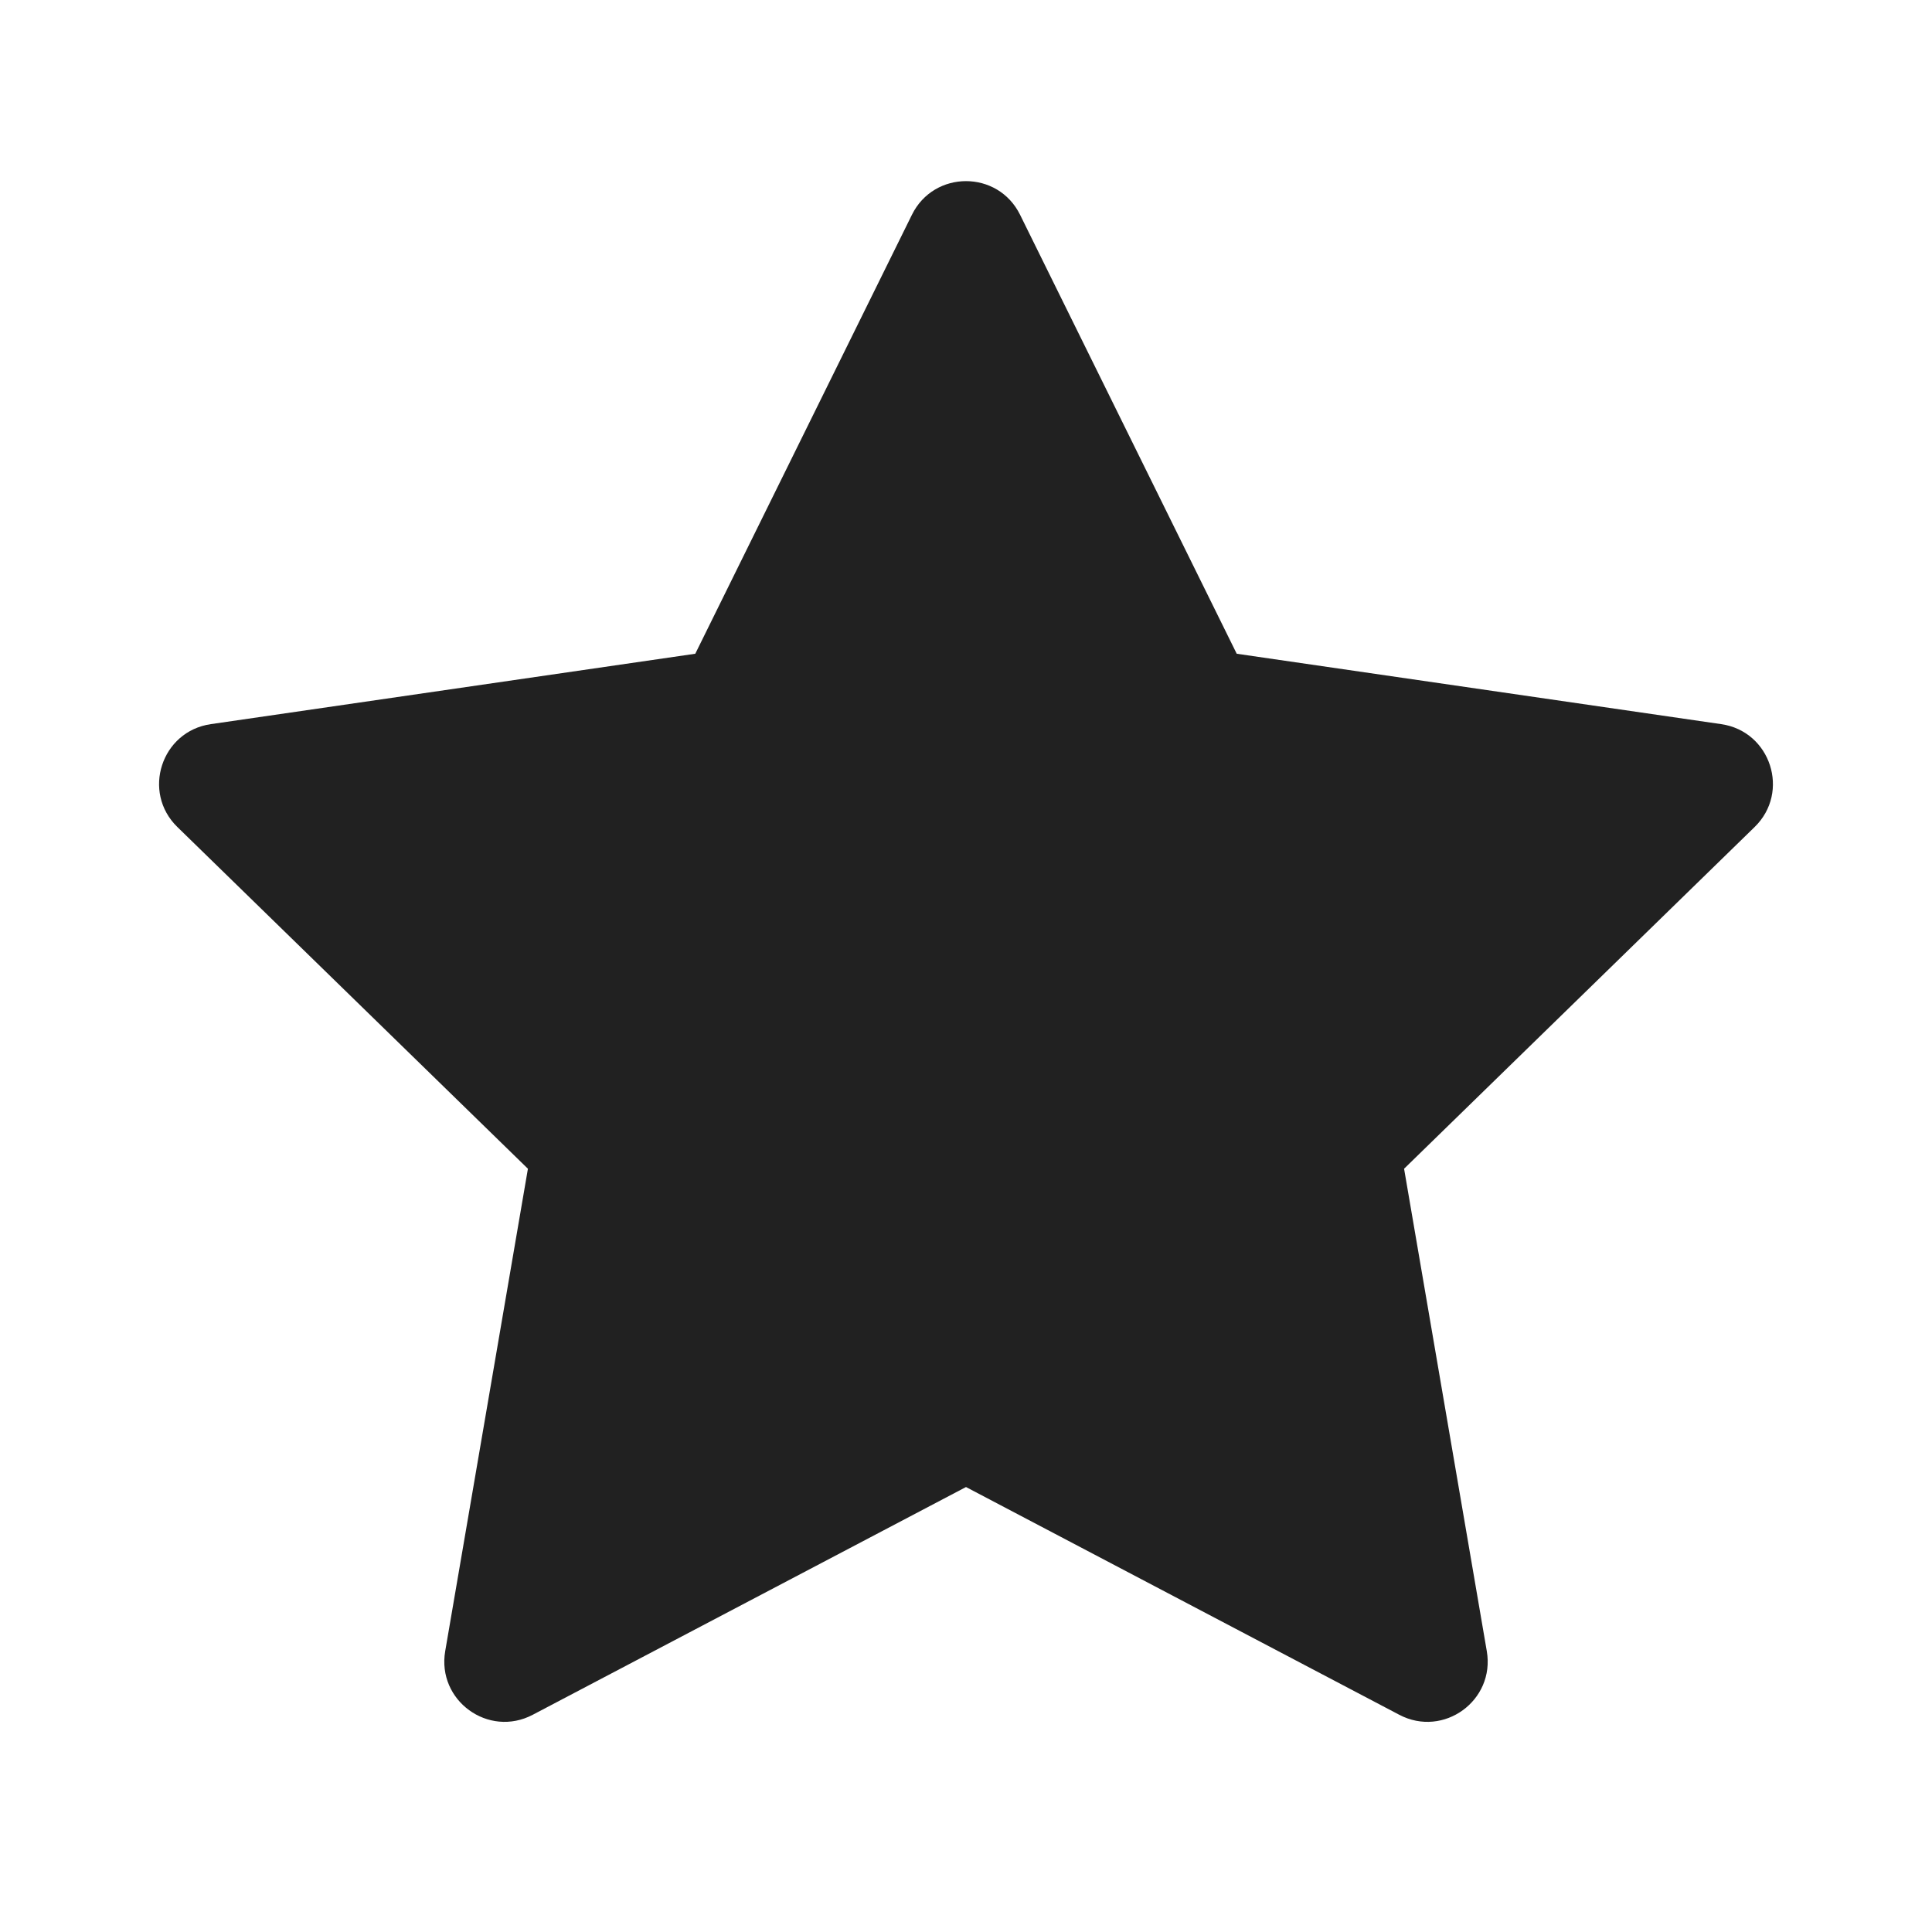
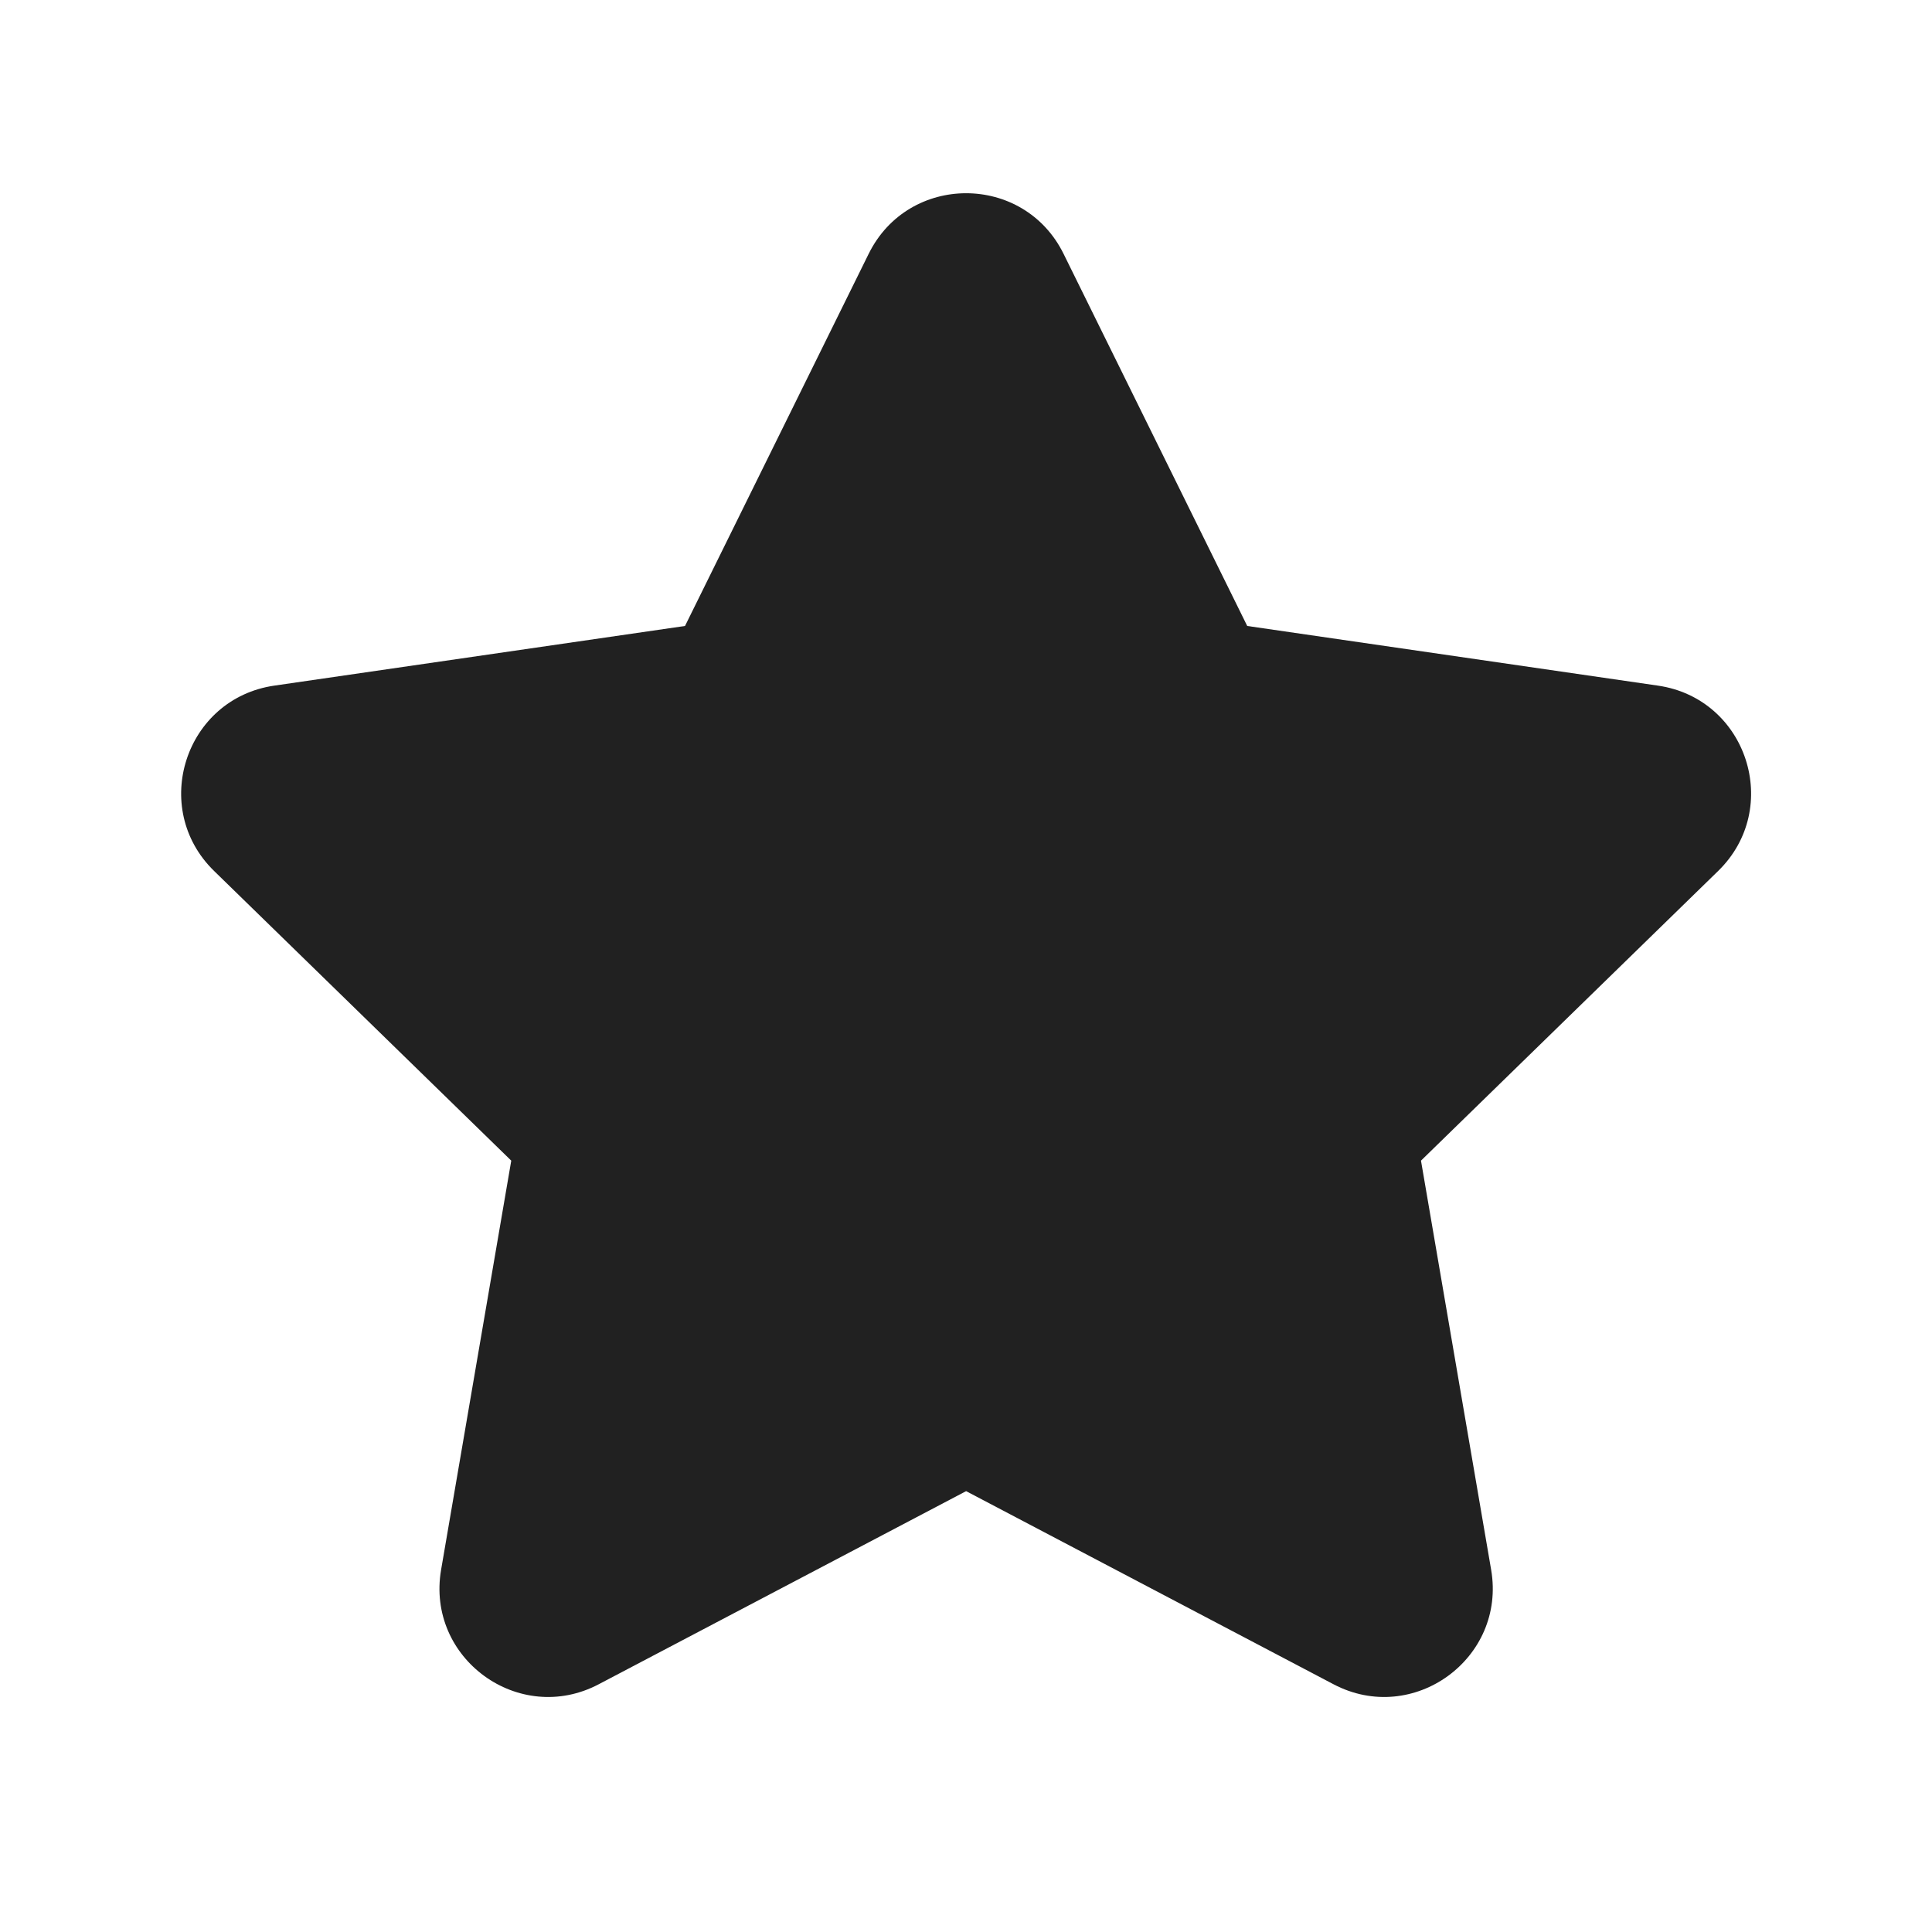
- <svg xmlns="http://www.w3.org/2000/svg" width="16px" height="16px" viewBox="0 0 16 16" version="1.1">
-   <g id="🔍-Product-Icons" stroke="none" stroke-width="1" fill="none" fill-rule="evenodd">
-     <g id="ic_fluent_star_16_filled" fill="#212121" fill-rule="nonzero">
-       <path d="M5.758,5.414 L7.552,1.779 C7.735,1.407 8.265,1.407 8.448,1.779 L10.242,5.414 L14.254,5.997 C14.664,6.056 14.828,6.56 14.531,6.849 L11.628,9.679 L12.313,13.674 C12.383,14.083 11.955,14.394 11.588,14.201 L8,12.315 L4.412,14.201 C4.045,14.394 3.617,14.083 3.687,13.674 L4.372,9.679 L1.469,6.849 C1.172,6.56 1.336,6.056 1.746,5.997 L5.758,5.414 Z" id="🎨-Color" />
-     </g>
-   </g>
+ <svg xmlns="http://www.w3.org/2000/svg" width="16" height="16" viewBox="0 0 16 16" fill="none">
+   <path d="M7.194 2.102C7.524 1.433 8.478 1.433 8.808 2.102L10.329 5.184L13.73 5.678C14.469 5.785 14.763 6.692 14.229 7.213L11.768 9.612L12.349 13C12.475 13.735 11.703 14.296 11.043 13.948L8.001 12.349L4.959 13.948C4.299 14.296 3.527 13.735 3.653 13L4.234 9.612L1.773 7.213C1.239 6.692 1.533 5.785 2.272 5.678L5.673 5.184L7.194 2.102Z" fill="#212121" />
</svg>
